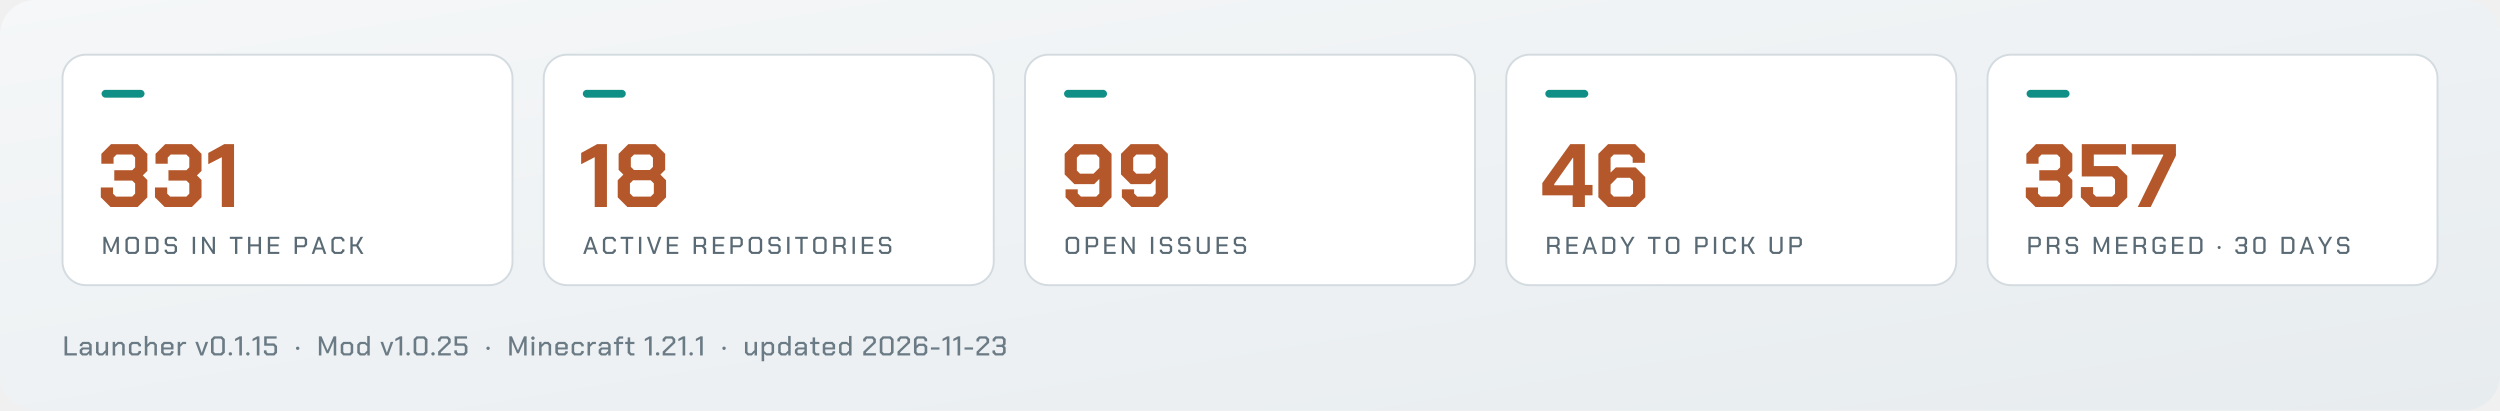
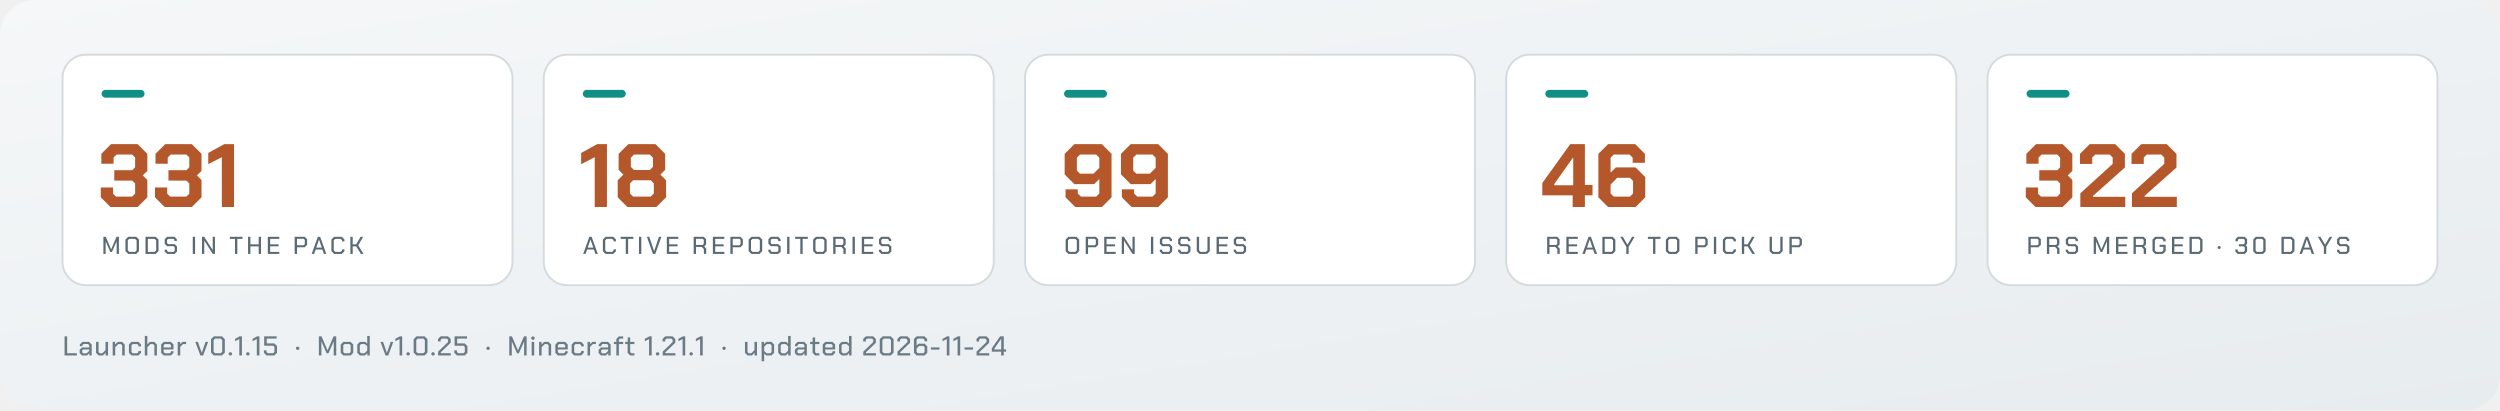
<svg xmlns="http://www.w3.org/2000/svg" viewBox="0 0 1280 210" width="1280" height="210" role="img" aria-label="Arffornia in numbers">
  <defs>
    <linearGradient id="bg" x1="0" y1="0" x2="1" y2="1">
      <stop offset="0" stop-color="#f5f7f8" />
      <stop offset="1" stop-color="#e7ecef" />
    </linearGradient>
  </defs>
  <rect width="1280" height="210" rx="18" fill="url(#bg)" />
  <rect x="32.0" y="28" width="230.4" height="118" rx="12" fill="#ffffff" stroke="#d3dbe0" />
  <rect x="52.0" y="46" width="22" height="4" rx="2" fill="#0f8f86" />
  <path d="M51.61 101.032V95.972H57.866V99.146L59.384 100.664H67.664L69.182 99.146V93.948L67.71 92.476H58.51V87.14H67.71L69.182 85.668V80.654L67.664 79.136H59.66L58.142 80.654V83.828H51.886V78.768L56.854 73.8H70.47L75.438 78.768V87.508L73.092 89.808L75.438 92.154V101.032L70.47 106.0H56.578ZM79.348 101.032V95.972H85.604V99.146L87.122 100.664H95.402L96.92 99.146V93.948L95.448 92.476H86.248V87.14H95.448L96.92 85.668V80.654L95.402 79.136H87.398L85.88 80.654V83.828H79.624V78.768L84.592 73.8H98.208L103.176 78.768V87.508L100.83 89.808L103.176 92.154V101.032L98.208 106.0H84.316ZM113.572 80.47 106.626 84.058V78.308L114.814 73.8H119.828V106.0H113.572Z" fill="#b4572a" />
  <path d="M52.938 121.25H54.15L56.888 127.65H56.913L59.663 121.25H60.875V130.0H59.725V123.612H59.7L57.325 129.012H56.475L54.112 123.612H54.087V130.0H52.938ZM64.225 128.6V122.65L65.625 121.25H69.75L71.15 122.65V128.6L69.75 130.0H65.625ZM69.175 128.95 69.95 128.175V123.075L69.175 122.3H66.2L65.425 123.075V128.175L66.2 128.95ZM74.5 121.25H79.737L81.15 122.662V128.588L79.737 130.0H74.5ZM79.175 128.95 79.95 128.175V123.075L79.175 122.3H75.7V128.95ZM84.312 128.787V127.838H85.5V128.4L86.037 128.95H88.9L89.45 128.387V126.588L88.9 126.05H85.55L84.338 124.825V122.463L85.55 121.25H89.325L90.537 122.463V123.425H89.362V122.85L88.812 122.3H86.075L85.525 122.85V124.45L86.075 125.0H89.425L90.638 126.213V128.762L89.4 130.0H85.525ZM98.688 121.25H99.888V130.0H98.688ZM103.425 121.25H104.55L108.888 128.025H108.912V121.25H110.062V130.0H108.938L104.6 123.225H104.575V130.0H103.425ZM120.312 122.287H117.675V121.25H124.15V122.287H121.513V130.0H120.312ZM127.0 121.25H128.2V125.112H132.45V121.25H133.65V130.0H132.45V126.162H128.2V130.0H127.0ZM137.125 121.25H143.0V122.3H138.325V125.088H142.637V126.125H138.325V128.95H143.0V130.0H137.125ZM150.863 121.25H156.025L157.238 122.463V125.362L156.013 126.588H152.062V130.0H150.863ZM155.488 125.562 156.05 125.013V122.825L155.488 122.275H152.062V125.562ZM162.725 121.25H163.925L167.075 130.0H165.837L165.062 127.775H161.6L160.825 130.0H159.587ZM164.75 126.763 163.337 122.675H163.312L161.925 126.763ZM169.675 128.6V122.65L171.075 121.25H175.0L176.35 122.6V123.588H175.15V123.025L174.425 122.3H171.65L170.875 123.075V128.175L171.65 128.95H174.425L175.15 128.225V127.662H176.35V128.65L175.0 130.0H171.075ZM179.387 121.25H180.587V125.112H182.387L184.6 121.25H185.925L183.412 125.612L186.112 130.0H184.762L182.387 126.162H180.587V130.0H179.387Z" fill="#5a6a74" />
  <rect x="278.4" y="28" width="230.4" height="118" rx="12" fill="#ffffff" stroke="#d3dbe0" />
  <rect x="298.4" y="46" width="22" height="4" rx="2" fill="#0f8f86" />
  <path d="M304.496 80.47 297.55 84.058V78.308L305.738 73.8H310.752V106.0H304.496ZM316.272 101.032V92.292L319.17 89.394L316.732 86.956V78.768L321.7 73.8H335.592L340.56 78.768V86.956L338.122 89.394L341.02 92.292V101.032L336.052 106.0H321.24ZM332.694 87.048 334.304 85.438V80.746L332.694 79.136H324.598L322.988 80.746V85.438L324.598 87.048ZM333.154 100.664 334.764 99.054V93.902L333.154 92.292H324.138L322.528 93.902V99.054L324.138 100.664Z" fill="#b4572a" />
  <path d="M301.725 121.25H302.925L306.075 130.0H304.837L304.062 127.775H300.6L299.825 130.0H298.587ZM303.75 126.763 302.337 122.675H302.312L300.925 126.763ZM308.675 128.6V122.65L310.075 121.25H314L315.35 122.6V123.588H314.15V123.025L313.425 122.3H310.65L309.875 123.075V128.175L310.65 128.95H313.425L314.15 128.225V127.662H315.35V128.65L314 130.0H310.075ZM320.4 122.287H317.762V121.25H324.238V122.287H321.6V130.0H320.4ZM327.15 121.25H328.35V130.0H327.15ZM331.2 121.25H332.438L334.9 128.562H334.925L337.387 121.25H338.625L335.525 130.0H334.3ZM341.412 121.25H347.287V122.3H342.612V125.088H346.925V126.125H342.612V128.95H347.287V130.0H341.412ZM361.575 127.25V130.0H360.375V127.55L359.337 126.438H356.35V130.0H355.15V121.25H360.312L361.525 122.463V125.188L360.562 126.15ZM356.35 125.412H359.775L360.337 124.862V122.825L359.775 122.275H356.35ZM364.987 121.25H370.862V122.3H366.187V125.088H370.5V126.125H366.187V128.95H370.862V130.0H364.987ZM373.962 121.25H379.125L380.337 122.463V125.362L379.112 126.588H375.162V130.0H373.962ZM378.587 125.562 379.15 125.013V122.825L378.587 122.275H375.162V125.562ZM383.312 128.6V122.65L384.712 121.25H388.837L390.238 122.65V128.6L388.837 130.0H384.712ZM388.262 128.95 389.038 128.175V123.075L388.262 122.3H385.288L384.512 123.075V128.175L385.288 128.95ZM393.4 128.787V127.838H394.587V128.4L395.125 128.95H397.987L398.537 128.387V126.588L397.987 126.05H394.637L393.425 124.825V122.463L394.637 121.25H398.412L399.625 122.463V123.425H398.45V122.85L397.9 122.3H395.162L394.612 122.85V124.45L395.162 125.0H398.512L399.725 126.213V128.762L398.487 130.0H394.612ZM403.012 121.25H404.212V130.0H403.012ZM409.762 122.287H407.125V121.25H413.6V122.287H410.962V130.0H409.762ZM416.325 128.6V122.65L417.725 121.25H421.85L423.25 122.65V128.6L421.85 130.0H417.725ZM421.275 128.95 422.05 128.175V123.075L421.275 122.3H418.3L417.525 123.075V128.175L418.3 128.95ZM433.025 127.25V130.0H431.825V127.55L430.787 126.438H427.8V130.0H426.6V121.25H431.762L432.975 122.463V125.188L432.012 126.15ZM427.8 125.412H431.225L431.787 124.862V122.825L431.225 122.275H427.8ZM436.5 121.25H437.7V130.0H436.5ZM441.237 121.25H447.112V122.3H442.437V125.088H446.75V126.125H442.437V128.95H447.112V130.0H441.237ZM450.025 128.787V127.838H451.212V128.4L451.75 128.95H454.612L455.162 128.387V126.588L454.612 126.05H451.262L450.05 124.825V122.463L451.262 121.25H455.037L456.25 122.463V123.425H455.075V122.85L454.525 122.3H451.787L451.237 122.85V124.45L451.787 125.0H455.137L456.35 126.213V128.762L455.112 130.0H451.237Z" fill="#5a6a74" />
  <rect x="524.8" y="28" width="230.4" height="118" rx="12" fill="#ffffff" stroke="#d3dbe0" />
  <rect x="544.8" y="46" width="22" height="4" rx="2" fill="#0f8f86" />
  <path d="M545.56 101.032V96.938H551.816V99.054L553.426 100.664H561.246L562.856 99.054V91.648L560.234 94.27H550.068L545.1 89.302V78.768L550.068 73.8H564.144L569.112 78.768V101.032L564.144 106.0H550.528ZM559.866 88.934 562.856 85.944V80.746L561.246 79.136H552.966L551.356 80.746V87.324L552.966 88.934ZM574.402 101.032V96.938H580.658V99.054L582.268 100.664H590.088L591.698 99.054V91.648L589.076 94.27H578.91L573.942 89.302V78.768L578.91 73.8H592.986L597.954 78.768V101.032L592.986 106.0H579.37ZM588.708 88.934 591.698 85.944V80.746L590.088 79.136H581.808L580.198 80.746V87.324L581.808 88.934Z" fill="#b4572a" />
  <path d="M545.612 128.6V122.65L547.012 121.25H551.137L552.537 122.65V128.6L551.137 130.0H547.012ZM550.562 128.95 551.337 128.175V123.075L550.562 122.3H547.587L546.812 123.075V128.175L547.587 128.95ZM555.887 121.25H561.05L562.262 122.463V125.362L561.037 126.588H557.087V130.0H555.887ZM560.512 125.562 561.075 125.013V122.825L560.512 122.275H557.087V125.562ZM565.362 121.25H571.237V122.3H566.562V125.088H570.875V126.125H566.562V128.95H571.237V130.0H565.362ZM574.337 121.25H575.462L579.8 128.025H579.825V121.25H580.975V130.0H579.85L575.512 123.225H575.487V130.0H574.337ZM589.275 121.25H590.475V130.0H589.275ZM593.825 128.787V127.838H595.012V128.4L595.55 128.95H598.412L598.962 128.387V126.588L598.412 126.05H595.062L593.85 124.825V122.463L595.062 121.25H598.837L600.05 122.463V123.425H598.875V122.85L598.325 122.3H595.587L595.037 122.85V124.45L595.587 125.0H598.937L600.15 126.213V128.762L598.912 130.0H595.037ZM603.188 128.787V127.838H604.375V128.4L604.913 128.95H607.775L608.325 128.387V126.588L607.775 126.05H604.425L603.212 124.825V122.463L604.425 121.25H608.2L609.413 122.463V123.425H608.237V122.85L607.688 122.3H604.95L604.4 122.85V124.45L604.95 125.0H608.3L609.513 126.213V128.762L608.275 130.0H604.4ZM612.737 128.588V121.25H613.938V128.175L614.712 128.95H617.438L618.212 128.175V121.25H619.412V128.588L618.0 130.0H614.15ZM622.887 121.25H628.762V122.3H624.087V125.088H628.4V126.125H624.087V128.95H628.762V130.0H622.887ZM631.675 128.787V127.838H632.862V128.4L633.4 128.95H636.262L636.812 128.387V126.588L636.262 126.05H632.912L631.7 124.825V122.463L632.912 121.25H636.688L637.9 122.463V123.425H636.725V122.85L636.175 122.3H633.438L632.887 122.85V124.45L633.438 125.0H636.787L638.0 126.213V128.762L636.762 130.0H632.887Z" fill="#5a6a74" />
  <rect x="771.2" y="28" width="230.4" height="118" rx="12" fill="#ffffff" stroke="#d3dbe0" />
  <rect x="791.2" y="46" width="22" height="4" rx="2" fill="#0f8f86" />
  <path d="M805.208 100.02H789.66V93.718L803.966 73.8H811.464V94.684H815.374V100.02H811.464V106.0H805.208ZM805.484 94.868V80.792H805.3L795.778 94.224V94.868ZM818.364 101.032V78.768L823.332 73.8H837.224L842.192 78.768V83.368H835.936V80.746L834.326 79.136H826.23L824.62 80.746V88.336L827.334 85.714H837.408L842.376 90.682V101.032L837.408 106.0H823.332ZM834.51 100.664 836.12 99.054V92.66L834.51 91.05H827.978L824.62 94.5V99.054L826.23 100.664Z" fill="#b4572a" />
  <path d="M798.562 127.25V130.0H797.363V127.55L796.325 126.438H793.338V130.0H792.138V121.25H797.3L798.513 122.463V125.188L797.55 126.15ZM793.338 125.412H796.763L797.325 124.862V122.825L796.763 122.275H793.338ZM801.975 121.25H807.85V122.3H803.175V125.088H807.488V126.125H803.175V128.95H807.85V130.0H801.975ZM813.338 121.25H814.538L817.688 130.0H816.45L815.675 127.775H812.213L811.438 130.0H810.2ZM815.363 126.763 813.95 122.675H813.925L812.538 126.763ZM820.413 121.25H825.65L827.062 122.662V128.588L825.65 130.0H820.413ZM825.087 128.95 825.863 128.175V123.075L825.087 122.3H821.613V128.95ZM832.663 126.375 829.6 121.25H830.9L833.25 125.275H833.275L835.625 121.25H836.925L833.863 126.375V130.0H832.663ZM846.363 122.287H843.725V121.25H850.2V122.287H847.562V130.0H846.363ZM852.925 128.6V122.65L854.325 121.25H858.45L859.85 122.65V128.6L858.45 130.0H854.325ZM857.875 128.95 858.65 128.175V123.075L857.875 122.3H854.9L854.125 123.075V128.175L854.9 128.95ZM867.963 121.25H873.125L874.338 122.463V125.362L873.113 126.588H869.163V130.0H867.963ZM872.588 125.562 873.15 125.013V122.825L872.588 122.275H869.163V125.562ZM877.5 121.25H878.7V130.0H877.5ZM882.113 128.6V122.65L883.513 121.25H887.438L888.788 122.6V123.588H887.588V123.025L886.863 122.3H884.088L883.313 123.075V128.175L884.088 128.95H886.863L887.588 128.225V127.662H888.788V128.65L887.438 130.0H883.513ZM891.825 121.25H893.025V125.112H894.825L897.038 121.25H898.363L895.85 125.612L898.55 130.0H897.2L894.825 126.162H893.025V130.0H891.825ZM906.038 128.588V121.25H907.238V128.175L908.013 128.95H910.738L911.513 128.175V121.25H912.712V128.588L911.3 130.0H907.45ZM916.188 121.25H921.35L922.563 122.463V125.362L921.338 126.588H917.388V130.0H916.188ZM920.813 125.562 921.375 125.013V122.825L920.813 122.275H917.388V125.562Z" fill="#5a6a74" />
  <rect x="1017.6" y="28" width="230.4" height="118" rx="12" fill="#ffffff" stroke="#d3dbe0" />
  <rect x="1037.6" y="46" width="22" height="4" rx="2" fill="#0f8f86" />
-   <path d="M1037.21 101.032V95.972H1043.466V99.146L1044.984 100.664H1053.264L1054.782 99.146V93.948L1053.31 92.476H1044.11V87.14H1053.31L1054.782 85.668V80.654L1053.264 79.136H1045.26L1043.742 80.654V83.828H1037.486V78.768L1042.454 73.8H1056.07L1061.038 78.768V87.508L1058.692 89.808L1061.038 92.154V101.032L1056.07 106.0H1042.178ZM1065.408 101.032V95.788H1071.664V99.146L1073.182 100.664H1081.37L1082.888 99.146V91.878L1081.37 90.36H1065.868V73.8H1088.5V79.136H1072.032V85.024H1084.13L1089.144 90.038V101.032L1084.176 106.0H1070.376ZM1107.544 79.55V79.136H1091.444V73.8H1114.076V79.688L1101.15 106.0H1094.526Z" fill="#b4572a" />
+   <path d="M1037.21 101.032V95.972H1043.466V99.146L1044.984 100.664H1053.264L1054.782 99.146V93.948L1053.31 92.476H1044.11V87.14H1053.31L1054.782 85.668V80.654L1053.264 79.136H1045.26L1043.742 80.654V83.828H1037.486V78.768L1042.454 73.8H1056.07L1061.038 78.768V87.508L1058.692 89.808L1061.038 92.154V101.032L1056.07 106.0H1042.178ZM1065.132 98.962 1081.692 83.92V80.654L1080.174 79.136H1072.722L1071.204 80.654V83.92H1064.948V78.768L1069.916 73.8H1082.98L1087.948 78.768V85.76L1071.618 100.296V100.756H1088.132V106.0H1065.132ZM1091.536 98.962 1108.096 83.92V80.654L1106.578 79.136H1099.126L1097.608 80.654V83.92H1091.352V78.768L1096.32 73.8H1109.384L1114.352 78.768V85.76L1098.022 100.296V100.756H1114.536V106.0H1091.536Z" fill="#b4572a" />
  <path d="M1038.537 121.25H1043.7L1044.912 122.463V125.362L1043.688 126.588H1039.737V130.0H1038.537ZM1043.162 125.562 1043.725 125.013V122.825L1043.162 122.275H1039.737V125.562ZM1054.437 127.25V130.0H1053.237V127.55L1052.2 126.438H1049.212V130.0H1048.012V121.25H1053.175L1054.387 122.463V125.188L1053.425 126.15ZM1049.212 125.412H1052.637L1053.2 124.862V122.825L1052.637 122.275H1049.212ZM1057.662 128.787V127.838H1058.85V128.4L1059.387 128.95H1062.25L1062.8 128.387V126.588L1062.25 126.05H1058.9L1057.688 124.825V122.463L1058.9 121.25H1062.675L1063.887 122.463V123.425H1062.712V122.85L1062.162 122.3H1059.425L1058.875 122.85V124.45L1059.425 125.0H1062.775L1063.987 126.213V128.762L1062.75 130.0H1058.875ZM1071.975 121.25H1073.188L1075.925 127.65H1075.95L1078.7 121.25H1079.912V130.0H1078.762V123.612H1078.737L1076.362 129.012H1075.512L1073.15 123.612H1073.125V130.0H1071.975ZM1083.387 121.25H1089.262V122.3H1084.587V125.088H1088.9V126.125H1084.587V128.95H1089.262V130.0H1083.387ZM1098.787 127.25V130.0H1097.587V127.55L1096.55 126.438H1093.562V130.0H1092.362V121.25H1097.525L1098.737 122.463V125.188L1097.775 126.15ZM1093.562 125.412H1096.987L1097.55 124.862V122.825L1096.987 122.275H1093.562ZM1102.075 128.6V122.65L1103.475 121.25H1107.475L1108.825 122.6V123.588H1107.625V123.025L1106.9 122.3H1104.05L1103.275 123.075V128.175L1104.05 128.95H1106.875L1107.637 128.188V126.388H1105.7V125.338H1108.825V128.6L1107.425 130.0H1103.475ZM1112.05 121.25H1117.925V122.3H1113.25V125.088H1117.562V126.125H1113.25V128.95H1117.925V130.0H1112.05ZM1121.025 121.25H1126.262L1127.675 122.662V128.588L1126.262 130.0H1121.025ZM1125.7 128.95 1126.475 128.175V123.075L1125.7 122.3H1122.225V128.95ZM1135.45 127.025V126.4L1135.875 125.975H1136.537L1136.962 126.4V127.025L1136.537 127.45H1135.875ZM1144.487 128.787V127.675H1145.688V128.4L1146.237 128.95H1148.763L1149.312 128.4V126.662L1148.775 126.125H1146.275V125.075H1148.775L1149.312 124.537V122.85L1148.763 122.3H1146.312L1145.763 122.85V123.575H1144.562V122.463L1145.775 121.25H1149.3L1150.513 122.463V124.888L1149.787 125.6L1150.513 126.325V128.787L1149.3 130.0H1145.7ZM1153.675 128.688V122.562L1154.987 121.25H1158.688L1160.0 122.562V128.688L1158.688 130.0H1154.987ZM1158.138 128.95 1158.8 128.287V122.963L1158.138 122.3H1155.537L1154.875 122.963V128.287L1155.537 128.95ZM1168.112 121.25H1173.35L1174.763 122.662V128.588L1173.35 130.0H1168.112ZM1172.787 128.95 1173.562 128.175V123.075L1172.787 122.3H1169.312V128.95ZM1180.5 121.25H1181.7L1184.85 130.0H1183.612L1182.837 127.775H1179.375L1178.6 130.0H1177.362ZM1182.525 126.763 1181.112 122.675H1181.087L1179.7 126.763ZM1189.825 126.375 1186.762 121.25H1188.062L1190.412 125.275H1190.437L1192.787 121.25H1194.087L1191.025 126.375V130.0H1189.825ZM1196.562 128.787V127.838H1197.75V128.4L1198.287 128.95H1201.15L1201.7 128.387V126.588L1201.15 126.05H1197.8L1196.588 124.825V122.463L1197.8 121.25H1201.575L1202.787 122.463V123.425H1201.612V122.85L1201.062 122.3H1198.325L1197.775 122.85V124.45L1198.325 125.0H1201.675L1202.888 126.213V128.762L1201.65 130.0H1197.775Z" fill="#5a6a74" />
-   <path d="M33.05 172.2H34.394V180.838H39.35V182.0H33.05ZM40.8 180.81V179.088L41.99 177.898H45.658V176.722L45.042 176.12H42.76L42.158 176.722V177.24H40.856V176.386L42.214 175.028H45.588L46.946 176.386V182.0H45.728V180.852L44.524 182.0H41.99ZM44.342 180.922 45.658 179.662V178.934H42.592L42.102 179.424V180.446L42.592 180.922ZM49.166 180.656V175.028H50.468V180.25L51.098 180.866H52.4L54.024 179.242V175.028H55.326V182.0H54.08V180.614L52.694 182.0H50.51ZM57.686 175.028H58.932V176.4L60.304 175.028H62.488L63.86 176.4V182.0H62.558V176.792L61.928 176.162H60.598L58.988 177.772V182.0H57.686ZM66.01 180.67V176.358L67.34 175.028H70.854L72.198 176.372V177.366H70.896V176.792L70.266 176.162H67.942L67.312 176.792V180.236L67.942 180.866H70.266L70.896 180.236V179.662H72.198V180.656L70.854 182.0H67.34ZM74.138 172.004H75.44V176.358L76.77 175.028H78.968L80.34 176.4V182.0H79.038V176.792L78.408 176.162H77.05L75.44 177.772V182.0H74.138ZM82.49 180.67V176.372L83.834 175.028H87.488L88.832 176.372V178.92H83.792V180.264L84.408 180.88H86.914L87.53 180.278V179.802H88.818V180.67L87.502 182.0H83.82ZM87.53 177.898V176.764L86.9 176.148H84.422L83.792 176.764V177.898ZM90.982 175.028H92.228V176.246L93.432 175.028H95.294V176.162H93.726L92.284 177.618V182.0H90.982ZM99.986 175.028H101.33L103.262 180.6H103.318L105.236 175.028H106.58L103.99 182.0H102.59ZM108.03 180.53V173.67L109.5 172.2H113.644L115.114 173.67V180.53L113.644 182.0H109.5ZM113.028 180.824 113.77 180.082V174.118L113.028 173.376H110.116L109.374 174.118V180.082L110.116 180.824ZM117.096 181.524V180.824L117.572 180.348H118.314L118.79 180.824V181.524L118.314 182.0H117.572ZM122.522 173.6 120.352 174.72V173.488L122.704 172.2H123.866V182.0H122.522ZM126.058 181.524V180.824L126.534 180.348H127.276L127.752 180.824V181.524L127.276 182.0H126.534ZM131.484 173.6 129.314 174.72V173.488L131.666 172.2H132.828V182.0H131.484ZM135.118 180.642V179.382H136.462V180.208L137.078 180.824H139.878L140.494 180.208V177.604L139.878 177.002H135.258V172.2H141.642V173.362H136.574V175.826H140.466L141.838 177.198V180.642L140.48 182.0H136.476ZM151.564 178.668V177.968L152.04 177.492H152.782L153.258 177.968V178.668L152.782 179.144H152.04ZM163.264 172.2H164.622L167.688 179.368H167.716L170.796 172.2H172.154V182.0H170.866V174.846H170.838L168.178 180.894H167.226L164.58 174.846H164.552V182.0H163.264ZM174.444 180.656V176.372L175.788 175.028H179.512L180.842 176.372V180.656L179.512 182.0H175.788ZM178.91 180.866 179.54 180.25V176.778L178.91 176.162H176.376L175.746 176.778V180.25L176.376 180.866ZM182.922 180.656V176.372L184.266 175.028H186.982L188.018 175.938V172.004H189.32V182.0H188.074V180.796L186.87 182.0H184.266ZM186.66 180.866 188.018 179.494V177.24L186.8 176.162H184.868L184.224 176.806V180.222L184.868 180.866ZM194.782 175.028H196.126L198.058 180.6H198.114L200.032 175.028H201.376L198.786 182.0H197.386ZM204.576 173.6 202.406 174.72V173.488L204.758 172.2H205.92V182.0H204.576ZM208.112 181.524V180.824L208.588 180.348H209.33L209.806 180.824V181.524L209.33 182.0H208.588ZM211.788 180.53V173.67L213.258 172.2H217.402L218.872 173.67V180.53L217.402 182.0H213.258ZM216.786 180.824 217.528 180.082V174.118L216.786 173.376H213.874L213.132 174.118V180.082L213.874 180.824ZM220.854 181.524V180.824L221.33 180.348H222.072L222.548 180.824V181.524L222.072 182.0H221.33ZM224.306 180.04 229.402 175.126V173.992L228.786 173.376H226.21L225.594 173.992V174.818H224.25V173.558L225.608 172.2H229.388L230.746 173.558V175.518L225.678 180.376V180.838H230.802V182.0H224.306ZM232.602 180.642V179.382H233.946V180.208L234.562 180.824H237.362L237.978 180.208V177.604L237.362 177.002H232.742V172.2H239.126V173.362H234.058V175.826H237.95L239.322 177.198V180.642L237.964 182.0H233.96ZM249.048 178.668V177.968L249.524 177.492H250.266L250.742 177.968V178.668L250.266 179.144H249.524ZM260.748 172.2H262.106L265.172 179.368H265.2L268.28 172.2H269.638V182.0H268.35V174.846H268.322L265.662 180.894H264.71L262.064 174.846H262.036V182.0H260.748ZM271.998 173.474V172.774L272.488 172.27H273.23L273.72 172.774V173.474L273.23 173.978H272.488ZM272.208 175.028H273.51V182.0H272.208ZM276.01 175.028H277.256V176.4L278.628 175.028H280.812L282.184 176.4V182.0H280.882V176.792L280.252 176.162H278.922L277.312 177.772V182.0H276.01ZM284.334 180.67V176.372L285.678 175.028H289.332L290.676 176.372V178.92H285.636V180.264L286.252 180.88H288.758L289.374 180.278V179.802H290.662V180.67L289.346 182.0H285.664ZM289.374 177.898V176.764L288.744 176.148H286.266L285.636 176.764V177.898ZM292.686 180.67V176.358L294.016 175.028H297.53L298.874 176.372V177.366H297.572V176.792L296.942 176.162H294.618L293.988 176.792V180.236L294.618 180.866H296.942L297.572 180.236V179.662H298.874V180.656L297.53 182.0H294.016ZM300.814 175.028H302.06V176.246L303.264 175.028H305.126V176.162H303.558L302.116 177.618V182.0H300.814ZM306.506 180.81V179.088L307.696 177.898H311.364V176.722L310.748 176.12H308.466L307.864 176.722V177.24H306.562V176.386L307.92 175.028H311.294L312.652 176.386V182.0H311.434V180.852L310.23 182.0H307.696ZM310.048 180.922 311.364 179.662V178.934H308.298L307.808 179.424V180.446L308.298 180.922ZM315.572 176.148H314.312V175.028H315.572V173.53L316.86 172.242H319.058V173.348H317.42L316.874 173.894V175.028H319.058V176.148H316.874V182.0H315.572ZM321.348 180.67V176.148H320.088V175.028H321.376V172.76H322.65V175.028H324.82V176.162H322.65V180.25L323.28 180.866H324.82V182.0H322.692ZM332.312 173.6 330.142 174.72V173.488L332.494 172.2H333.656V182.0H332.312ZM335.848 181.524V180.824L336.324 180.348H337.066L337.542 180.824V181.524L337.066 182.0H336.324ZM339.3 180.04 344.396 175.126V173.992L343.78 173.376H341.204L340.588 173.992V174.818H339.244V173.558L340.602 172.2H344.382L345.74 173.558V175.518L340.672 180.376V180.838H345.796V182.0H339.3ZM349.486 173.6 347.316 174.72V173.488L349.668 172.2H350.83V182.0H349.486ZM353.022 181.524V180.824L353.498 180.348H354.24L354.716 180.824V181.524L354.24 182.0H353.498ZM358.448 173.6 356.278 174.72V173.488L358.63 172.2H359.792V182.0H358.448ZM369.868 178.668V177.968L370.344 177.492H371.086L371.562 177.968V178.668L371.086 179.144H370.344ZM381.428 180.656V175.028H382.73V180.25L383.36 180.866H384.662L386.286 179.242V175.028H387.588V182.0H386.342V180.614L384.956 182.0H382.772ZM389.948 175.028H391.194V176.204L392.356 175.028H395.016L396.346 176.372V180.656L395.016 182.0H392.314L391.25 181.076V184.968H389.948ZM394.414 180.866 395.044 180.236V176.792L394.414 176.162H392.622L391.25 177.548V179.718L392.524 180.866ZM398.426 180.656V176.372L399.77 175.028H402.486L403.522 175.938V172.004H404.824V182.0H403.578V180.796L402.374 182.0H399.77ZM402.164 180.866 403.522 179.494V177.24L402.304 176.162H400.372L399.728 176.806V180.222L400.372 180.866ZM406.974 180.81V179.088L408.164 177.898H411.832V176.722L411.216 176.12H408.934L408.332 176.722V177.24H407.03V176.386L408.388 175.028H411.762L413.12 176.386V182.0H411.902V180.852L410.698 182.0H408.164ZM410.516 180.922 411.832 179.662V178.934H408.766L408.276 179.424V180.446L408.766 180.922ZM416.04 180.67V176.148H414.78V175.028H416.068V172.76H417.342V175.028H419.512V176.162H417.342V180.25L417.972 180.866H419.512V182.0H417.384ZM421.242 180.67V176.372L422.586 175.028H426.24L427.584 176.372V178.92H422.544V180.264L423.16 180.88H425.666L426.282 180.278V179.802H427.57V180.67L426.254 182.0H422.572ZM426.282 177.898V176.764L425.652 176.148H423.174L422.544 176.764V177.898ZM429.594 180.656V176.372L430.938 175.028H433.654L434.69 175.938V172.004H435.992V182.0H434.746V180.796L433.542 182.0H430.938ZM433.332 180.866 434.69 179.494V177.24L433.472 176.162H431.54L430.896 176.806V180.222L431.54 180.866ZM442 180.04 447.096 175.126V173.992L446.48 173.376H443.904L443.288 173.992V174.818H441.944V173.558L443.302 172.2H447.082L448.44 173.558V175.518L443.372 180.376V180.838H448.496V182.0H442ZM450.436 180.53V173.67L451.906 172.2H456.05L457.52 173.67V180.53L456.05 182.0H451.906ZM455.434 180.824 456.176 180.082V174.118L455.434 173.376H452.522L451.78 174.118V180.082L452.522 180.824ZM459.516 180.04 464.612 175.126V173.992L463.996 173.376H461.42L460.804 173.992V174.818H459.46V173.558L460.818 172.2H464.598L465.956 173.558V175.518L460.888 180.376V180.838H466.012V182.0H459.516ZM467.952 180.642V173.558L469.31 172.2H473.342L474.7 173.558V174.762H473.356V173.992L472.726 173.376H469.926L469.296 173.992V176.974L470.332 175.952H473.398L474.756 177.31V180.642L473.398 182.0H469.31ZM472.782 180.824 473.412 180.208V177.744L472.782 177.128H470.584L469.296 178.416V180.208L469.926 180.824ZM476.626 177.856H480.994V179.004H476.626ZM484.754 173.6 482.584 174.72V173.488L484.936 172.2H486.098V182.0H484.754ZM490.278 173.6 488.108 174.72V173.488L490.46 172.2H491.622V182.0H490.278ZM493.842 177.856H498.21V179.004H493.842ZM499.996 180.04 505.092 175.126V173.992L504.476 173.376H501.9L501.284 173.992V174.818H499.94V173.558L501.298 172.2H505.078L506.436 173.558V175.518L501.368 180.376V180.838H506.492V182.0H499.996ZM508.152 180.642V179.396H509.496V180.208L510.112 180.824H512.94L513.556 180.208V178.262L512.954 177.66H510.154V176.484H512.954L513.556 175.882V173.992L512.94 173.376H510.196L509.58 173.992V174.804H508.236V173.558L509.594 172.2H513.542L514.9 173.558V176.274L514.088 177.072L514.9 177.884V180.642L513.542 182.0H509.51Z" fill="#6b7b85" />
+   <path d="M33.05 172.2H34.394V180.838H39.35V182.0H33.05ZM40.8 180.81V179.088L41.99 177.898H45.658V176.722L45.042 176.12H42.76L42.158 176.722V177.24H40.856V176.386L42.214 175.028H45.588L46.946 176.386V182.0H45.728V180.852L44.524 182.0H41.99ZM44.342 180.922 45.658 179.662V178.934H42.592L42.102 179.424V180.446L42.592 180.922ZM49.166 180.656V175.028H50.468V180.25L51.098 180.866H52.4L54.024 179.242V175.028H55.326V182.0H54.08V180.614L52.694 182.0H50.51ZM57.686 175.028H58.932V176.4L60.304 175.028H62.488L63.86 176.4V182.0H62.558V176.792L61.928 176.162H60.598L58.988 177.772V182.0H57.686ZM66.01 180.67V176.358L67.34 175.028H70.854L72.198 176.372V177.366H70.896V176.792L70.266 176.162H67.942L67.312 176.792V180.236L67.942 180.866H70.266L70.896 180.236V179.662H72.198V180.656L70.854 182.0H67.34ZM74.138 172.004H75.44V176.358L76.77 175.028H78.968L80.34 176.4V182.0H79.038V176.792L78.408 176.162H77.05L75.44 177.772V182.0H74.138ZM82.49 180.67V176.372L83.834 175.028H87.488L88.832 176.372V178.92H83.792V180.264L84.408 180.88H86.914L87.53 180.278V179.802H88.818V180.67L87.502 182.0H83.82ZM87.53 177.898V176.764L86.9 176.148H84.422L83.792 176.764V177.898ZM90.982 175.028H92.228V176.246L93.432 175.028H95.294V176.162H93.726L92.284 177.618V182.0H90.982ZM99.986 175.028H101.33L103.262 180.6H103.318L105.236 175.028H106.58L103.99 182.0H102.59ZM108.03 180.53V173.67L109.5 172.2H113.644L115.114 173.67V180.53L113.644 182.0H109.5ZM113.028 180.824 113.77 180.082V174.118L113.028 173.376H110.116L109.374 174.118V180.082L110.116 180.824ZM117.096 181.524V180.824L117.572 180.348H118.314L118.79 180.824V181.524L118.314 182.0H117.572ZM122.522 173.6 120.352 174.72V173.488L122.704 172.2H123.866V182.0H122.522ZM126.058 181.524V180.824L126.534 180.348H127.276L127.752 180.824V181.524L127.276 182.0H126.534ZM131.484 173.6 129.314 174.72V173.488L131.666 172.2H132.828V182.0H131.484ZM135.118 180.642V179.382H136.462V180.208L137.078 180.824H139.878L140.494 180.208V177.604L139.878 177.002H135.258V172.2H141.642V173.362H136.574V175.826H140.466L141.838 177.198V180.642L140.48 182.0H136.476ZM151.564 178.668V177.968L152.04 177.492H152.782L153.258 177.968V178.668L152.782 179.144H152.04ZM163.264 172.2H164.622L167.688 179.368H167.716L170.796 172.2H172.154V182.0H170.866V174.846H170.838L168.178 180.894H167.226L164.58 174.846H164.552V182.0H163.264ZM174.444 180.656V176.372L175.788 175.028H179.512L180.842 176.372V180.656L179.512 182.0H175.788ZM178.91 180.866 179.54 180.25V176.778L178.91 176.162H176.376L175.746 176.778V180.25L176.376 180.866ZM182.922 180.656V176.372L184.266 175.028H186.982L188.018 175.938V172.004H189.32V182.0H188.074V180.796L186.87 182.0H184.266ZM186.66 180.866 188.018 179.494V177.24L186.8 176.162H184.868L184.224 176.806V180.222L184.868 180.866ZM194.782 175.028H196.126L198.058 180.6H198.114L200.032 175.028H201.376L198.786 182.0H197.386ZM204.576 173.6 202.406 174.72V173.488L204.758 172.2H205.92V182.0H204.576ZM208.112 181.524V180.824L208.588 180.348H209.33L209.806 180.824V181.524L209.33 182.0H208.588ZM211.788 180.53V173.67L213.258 172.2H217.402L218.872 173.67V180.53L217.402 182.0H213.258ZM216.786 180.824 217.528 180.082V174.118L216.786 173.376H213.874L213.132 174.118V180.082L213.874 180.824ZM220.854 181.524V180.824L221.33 180.348H222.072L222.548 180.824V181.524L222.072 182.0H221.33ZM224.306 180.04 229.402 175.126V173.992L228.786 173.376H226.21L225.594 173.992V174.818H224.25V173.558L225.608 172.2H229.388L230.746 173.558V175.518L225.678 180.376V180.838H230.802V182.0H224.306ZM232.602 180.642V179.382H233.946V180.208L234.562 180.824H237.362L237.978 180.208V177.604L237.362 177.002H232.742V172.2H239.126V173.362H234.058V175.826H237.95L239.322 177.198V180.642L237.964 182.0H233.96ZM249.048 178.668V177.968L249.524 177.492H250.266L250.742 177.968V178.668L250.266 179.144H249.524ZM260.748 172.2H262.106L265.172 179.368H265.2L268.28 172.2H269.638V182.0H268.35V174.846H268.322L265.662 180.894H264.71L262.064 174.846H262.036V182.0H260.748ZM271.998 173.474V172.774L272.488 172.27H273.23L273.72 172.774V173.474L273.23 173.978H272.488ZM272.208 175.028H273.51V182.0H272.208ZM276.01 175.028H277.256V176.4L278.628 175.028H280.812L282.184 176.4V182.0H280.882V176.792L280.252 176.162H278.922L277.312 177.772V182.0H276.01ZM284.334 180.67V176.372L285.678 175.028H289.332L290.676 176.372V178.92H285.636V180.264L286.252 180.88H288.758L289.374 180.278V179.802H290.662V180.67L289.346 182.0H285.664ZM289.374 177.898V176.764L288.744 176.148H286.266L285.636 176.764V177.898ZM292.686 180.67V176.358L294.016 175.028H297.53L298.874 176.372V177.366H297.572V176.792L296.942 176.162H294.618L293.988 176.792V180.236L294.618 180.866H296.942L297.572 180.236V179.662H298.874V180.656L297.53 182.0H294.016ZM300.814 175.028H302.06V176.246L303.264 175.028H305.126V176.162H303.558L302.116 177.618V182.0H300.814ZM306.506 180.81V179.088L307.696 177.898H311.364V176.722L310.748 176.12H308.466L307.864 176.722V177.24H306.562V176.386L307.92 175.028H311.294L312.652 176.386V182.0H311.434V180.852L310.23 182.0H307.696ZM310.048 180.922 311.364 179.662V178.934H308.298L307.808 179.424V180.446L308.298 180.922ZM315.572 176.148H314.312V175.028H315.572V173.53L316.86 172.242H319.058V173.348H317.42L316.874 173.894V175.028H319.058V176.148H316.874V182.0H315.572ZM321.348 180.67V176.148H320.088V175.028H321.376V172.76H322.65V175.028H324.82V176.162H322.65V180.25L323.28 180.866H324.82V182.0H322.692ZM332.312 173.6 330.142 174.72V173.488L332.494 172.2H333.656V182.0H332.312ZM335.848 181.524V180.824L336.324 180.348H337.066L337.542 180.824V181.524L337.066 182.0H336.324ZM339.3 180.04 344.396 175.126V173.992L343.78 173.376H341.204L340.588 173.992V174.818H339.244V173.558L340.602 172.2H344.382L345.74 173.558V175.518L340.672 180.376V180.838H345.796V182.0H339.3ZM349.486 173.6 347.316 174.72V173.488L349.668 172.2H350.83V182.0H349.486ZM353.022 181.524V180.824L353.498 180.348H354.24L354.716 180.824V181.524L354.24 182.0H353.498ZM358.448 173.6 356.278 174.72V173.488L358.63 172.2H359.792V182.0H358.448ZM369.868 178.668V177.968L370.344 177.492H371.086L371.562 177.968V178.668L371.086 179.144H370.344ZM381.428 180.656V175.028H382.73V180.25L383.36 180.866H384.662L386.286 179.242V175.028H387.588V182.0H386.342V180.614L384.956 182.0H382.772ZM389.948 175.028H391.194V176.204L392.356 175.028H395.016L396.346 176.372V180.656L395.016 182.0H392.314L391.25 181.076V184.968H389.948ZM394.414 180.866 395.044 180.236V176.792L394.414 176.162H392.622L391.25 177.548V179.718L392.524 180.866ZM398.426 180.656V176.372L399.77 175.028H402.486L403.522 175.938V172.004H404.824V182.0H403.578V180.796L402.374 182.0H399.77ZM402.164 180.866 403.522 179.494V177.24L402.304 176.162H400.372L399.728 176.806V180.222L400.372 180.866ZM406.974 180.81V179.088L408.164 177.898H411.832V176.722L411.216 176.12H408.934L408.332 176.722V177.24H407.03V176.386L408.388 175.028H411.762L413.12 176.386V182.0H411.902V180.852L410.698 182.0H408.164ZM410.516 180.922 411.832 179.662V178.934H408.766L408.276 179.424V180.446L408.766 180.922ZM416.04 180.67V176.148H414.78V175.028H416.068V172.76H417.342V175.028H419.512V176.162H417.342V180.25L417.972 180.866H419.512V182.0H417.384ZM421.242 180.67V176.372L422.586 175.028H426.24L427.584 176.372V178.92H422.544V180.264L423.16 180.88H425.666L426.282 180.278V179.802H427.57V180.67L426.254 182.0H422.572ZM426.282 177.898V176.764L425.652 176.148H423.174L422.544 176.764V177.898ZM429.594 180.656V176.372L430.938 175.028H433.654L434.69 175.938V172.004H435.992V182.0H434.746V180.796L433.542 182.0H430.938ZM433.332 180.866 434.69 179.494V177.24L433.472 176.162H431.54L430.896 176.806V180.222L431.54 180.866ZM442 180.04 447.096 175.126V173.992L446.48 173.376H443.904L443.288 173.992V174.818H441.944V173.558L443.302 172.2H447.082L448.44 173.558V175.518L443.372 180.376V180.838H448.496V182.0H442ZM450.436 180.53V173.67L451.906 172.2H456.05L457.52 173.67V180.53L456.05 182.0H451.906ZM455.434 180.824 456.176 180.082V174.118L455.434 173.376H452.522L451.78 174.118V180.082L452.522 180.824ZM459.516 180.04 464.612 175.126V173.992L463.996 173.376H461.42L460.804 173.992V174.818H459.46V173.558L460.818 172.2H464.598L465.956 173.558V175.518L460.888 180.376V180.838H466.012V182.0H459.516ZM467.952 180.642V173.558L469.31 172.2H473.342L474.7 173.558V174.762H473.356V173.992L472.726 173.376H469.926L469.296 173.992V176.974L470.332 175.952H473.398L474.756 177.31V180.642L473.398 182.0H469.31ZM472.782 180.824 473.412 180.208V177.744L472.782 177.128H470.584L469.296 178.416V180.208L469.926 180.824ZM476.626 177.856H480.994V179.004H476.626ZM484.754 173.6 482.584 174.72V173.488L484.936 172.2H486.098V182.0H484.754ZM490.278 173.6 488.108 174.72V173.488L490.46 172.2H491.622V182.0H490.278ZM493.842 177.856H498.21V179.004H493.842ZM499.996 180.04 505.092 175.126V173.992L504.476 173.376H501.9L501.284 173.992V174.818H499.94V173.558L501.298 172.2H505.078L506.436 173.558V175.518L501.368 180.376V180.838H506.492V182.0H499.996ZM512.59 180.054H507.802V178.318L512.044 172.2H513.934V178.878H515.124V180.054H513.934V182.0H512.59ZM512.618 178.92V173.502H512.548L509.118 178.486V178.92Z" fill="#6b7b85" />
</svg>
